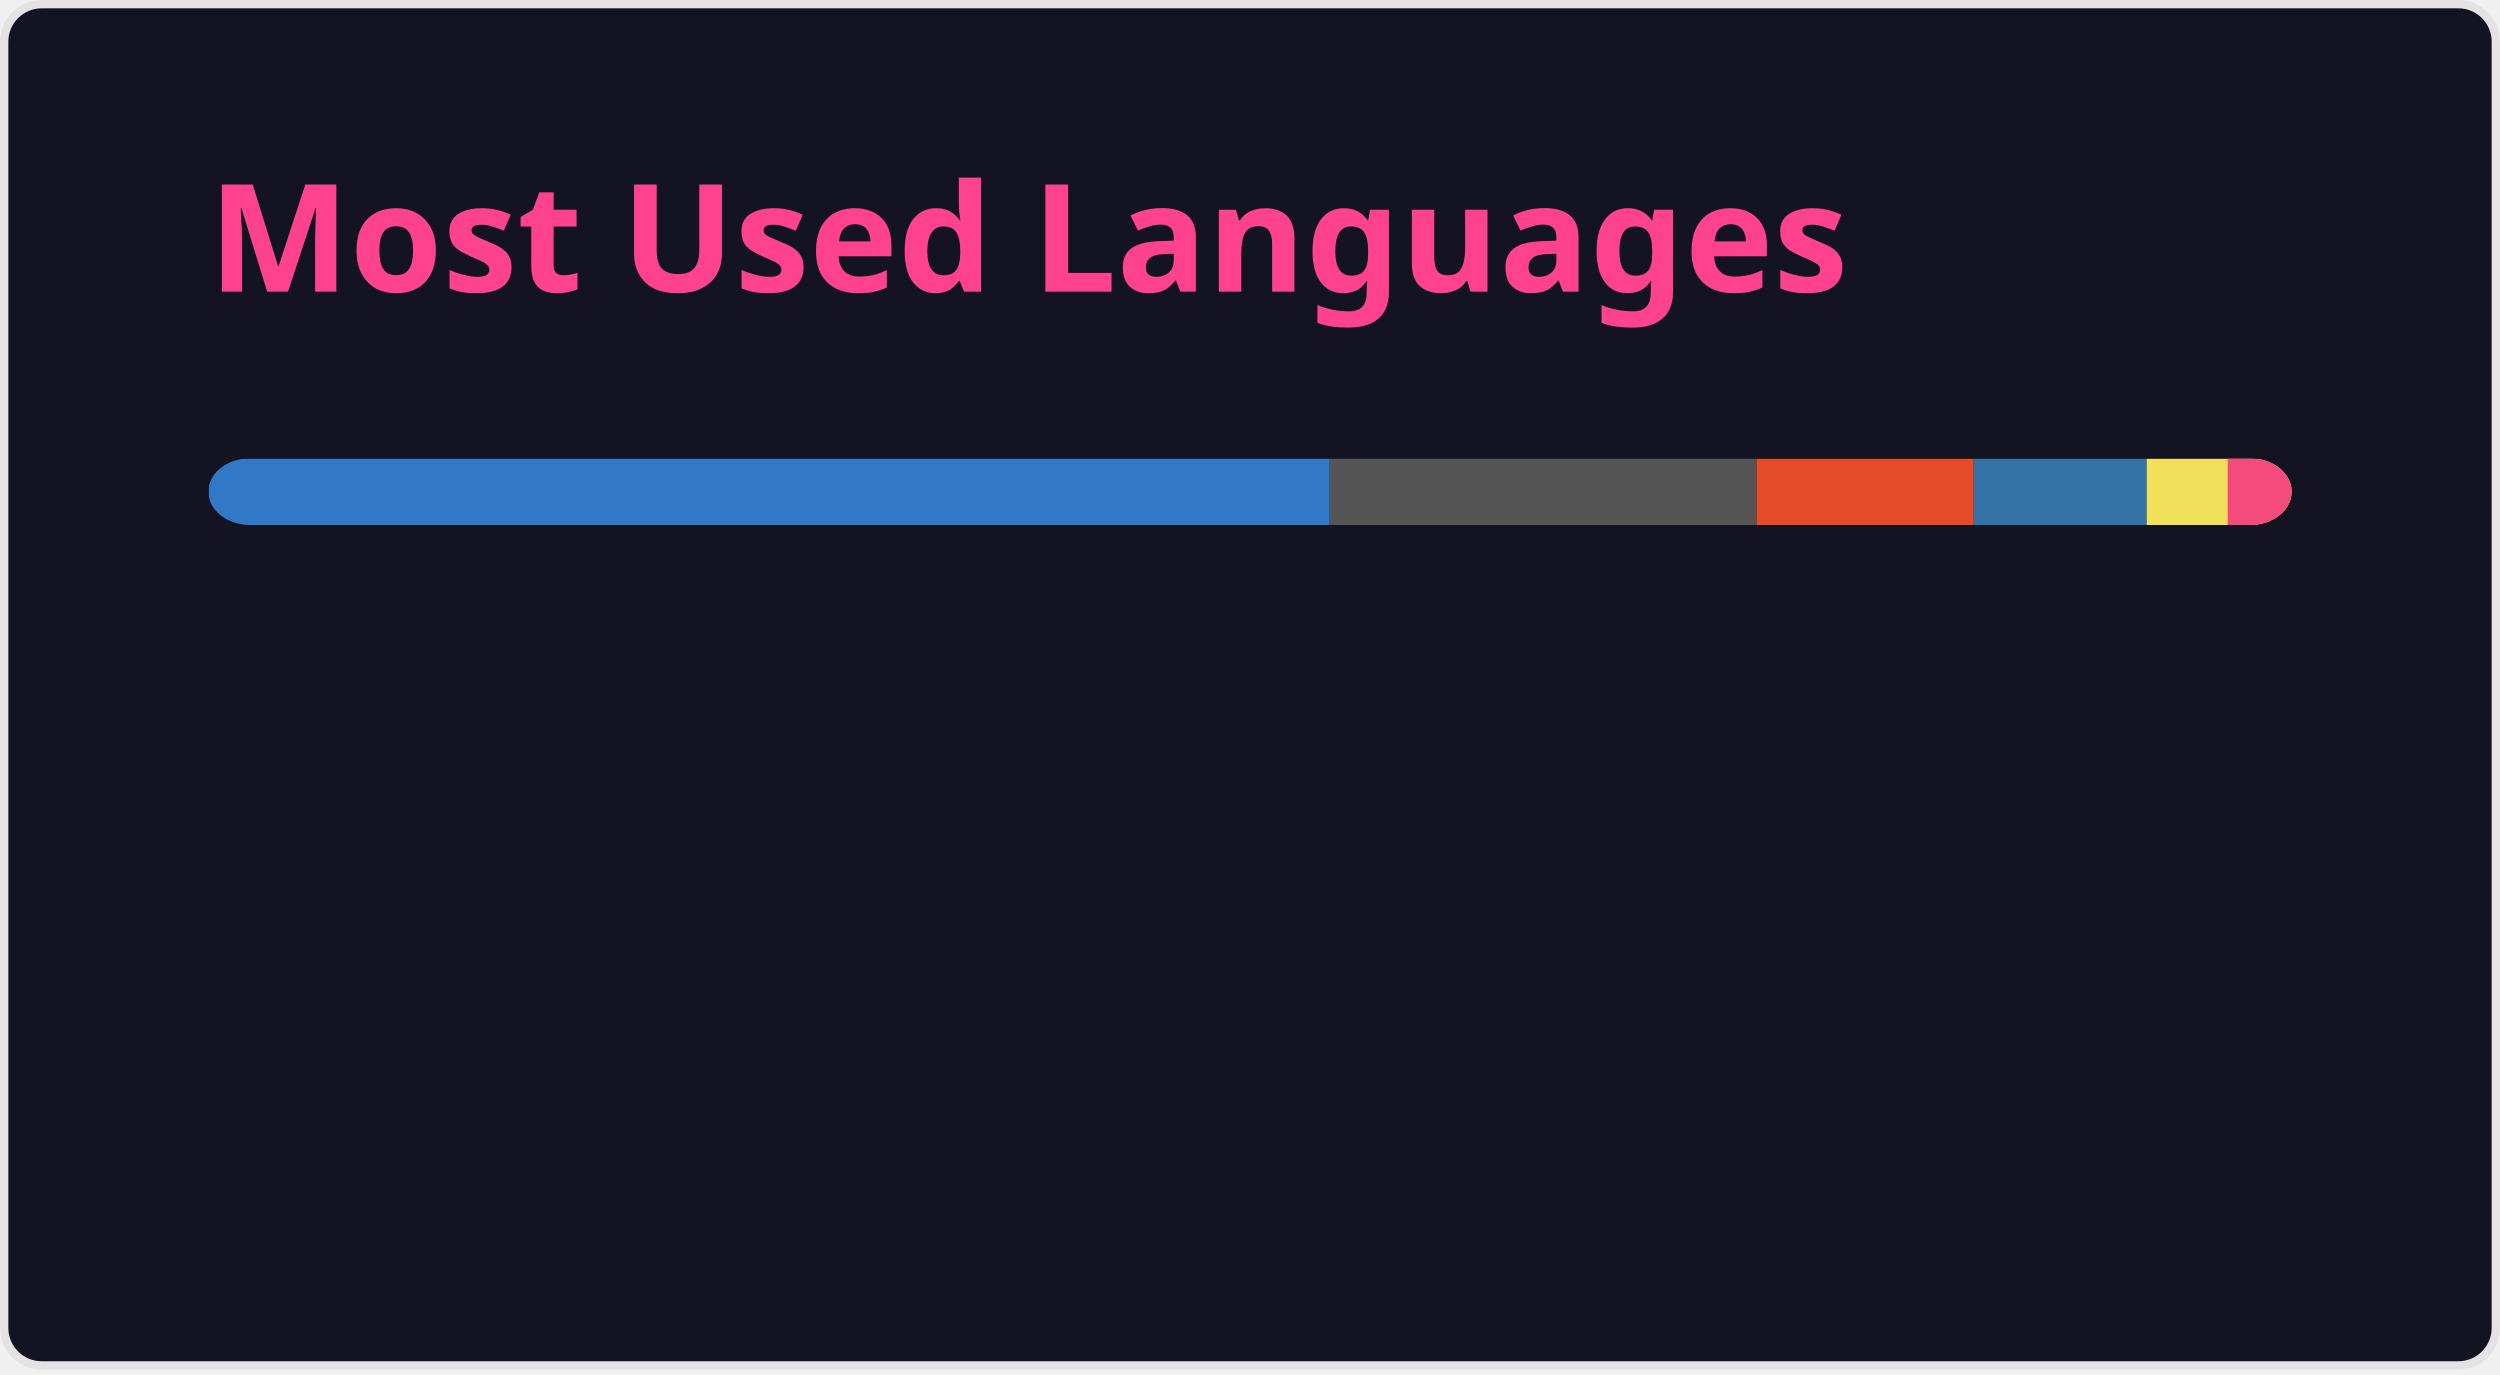
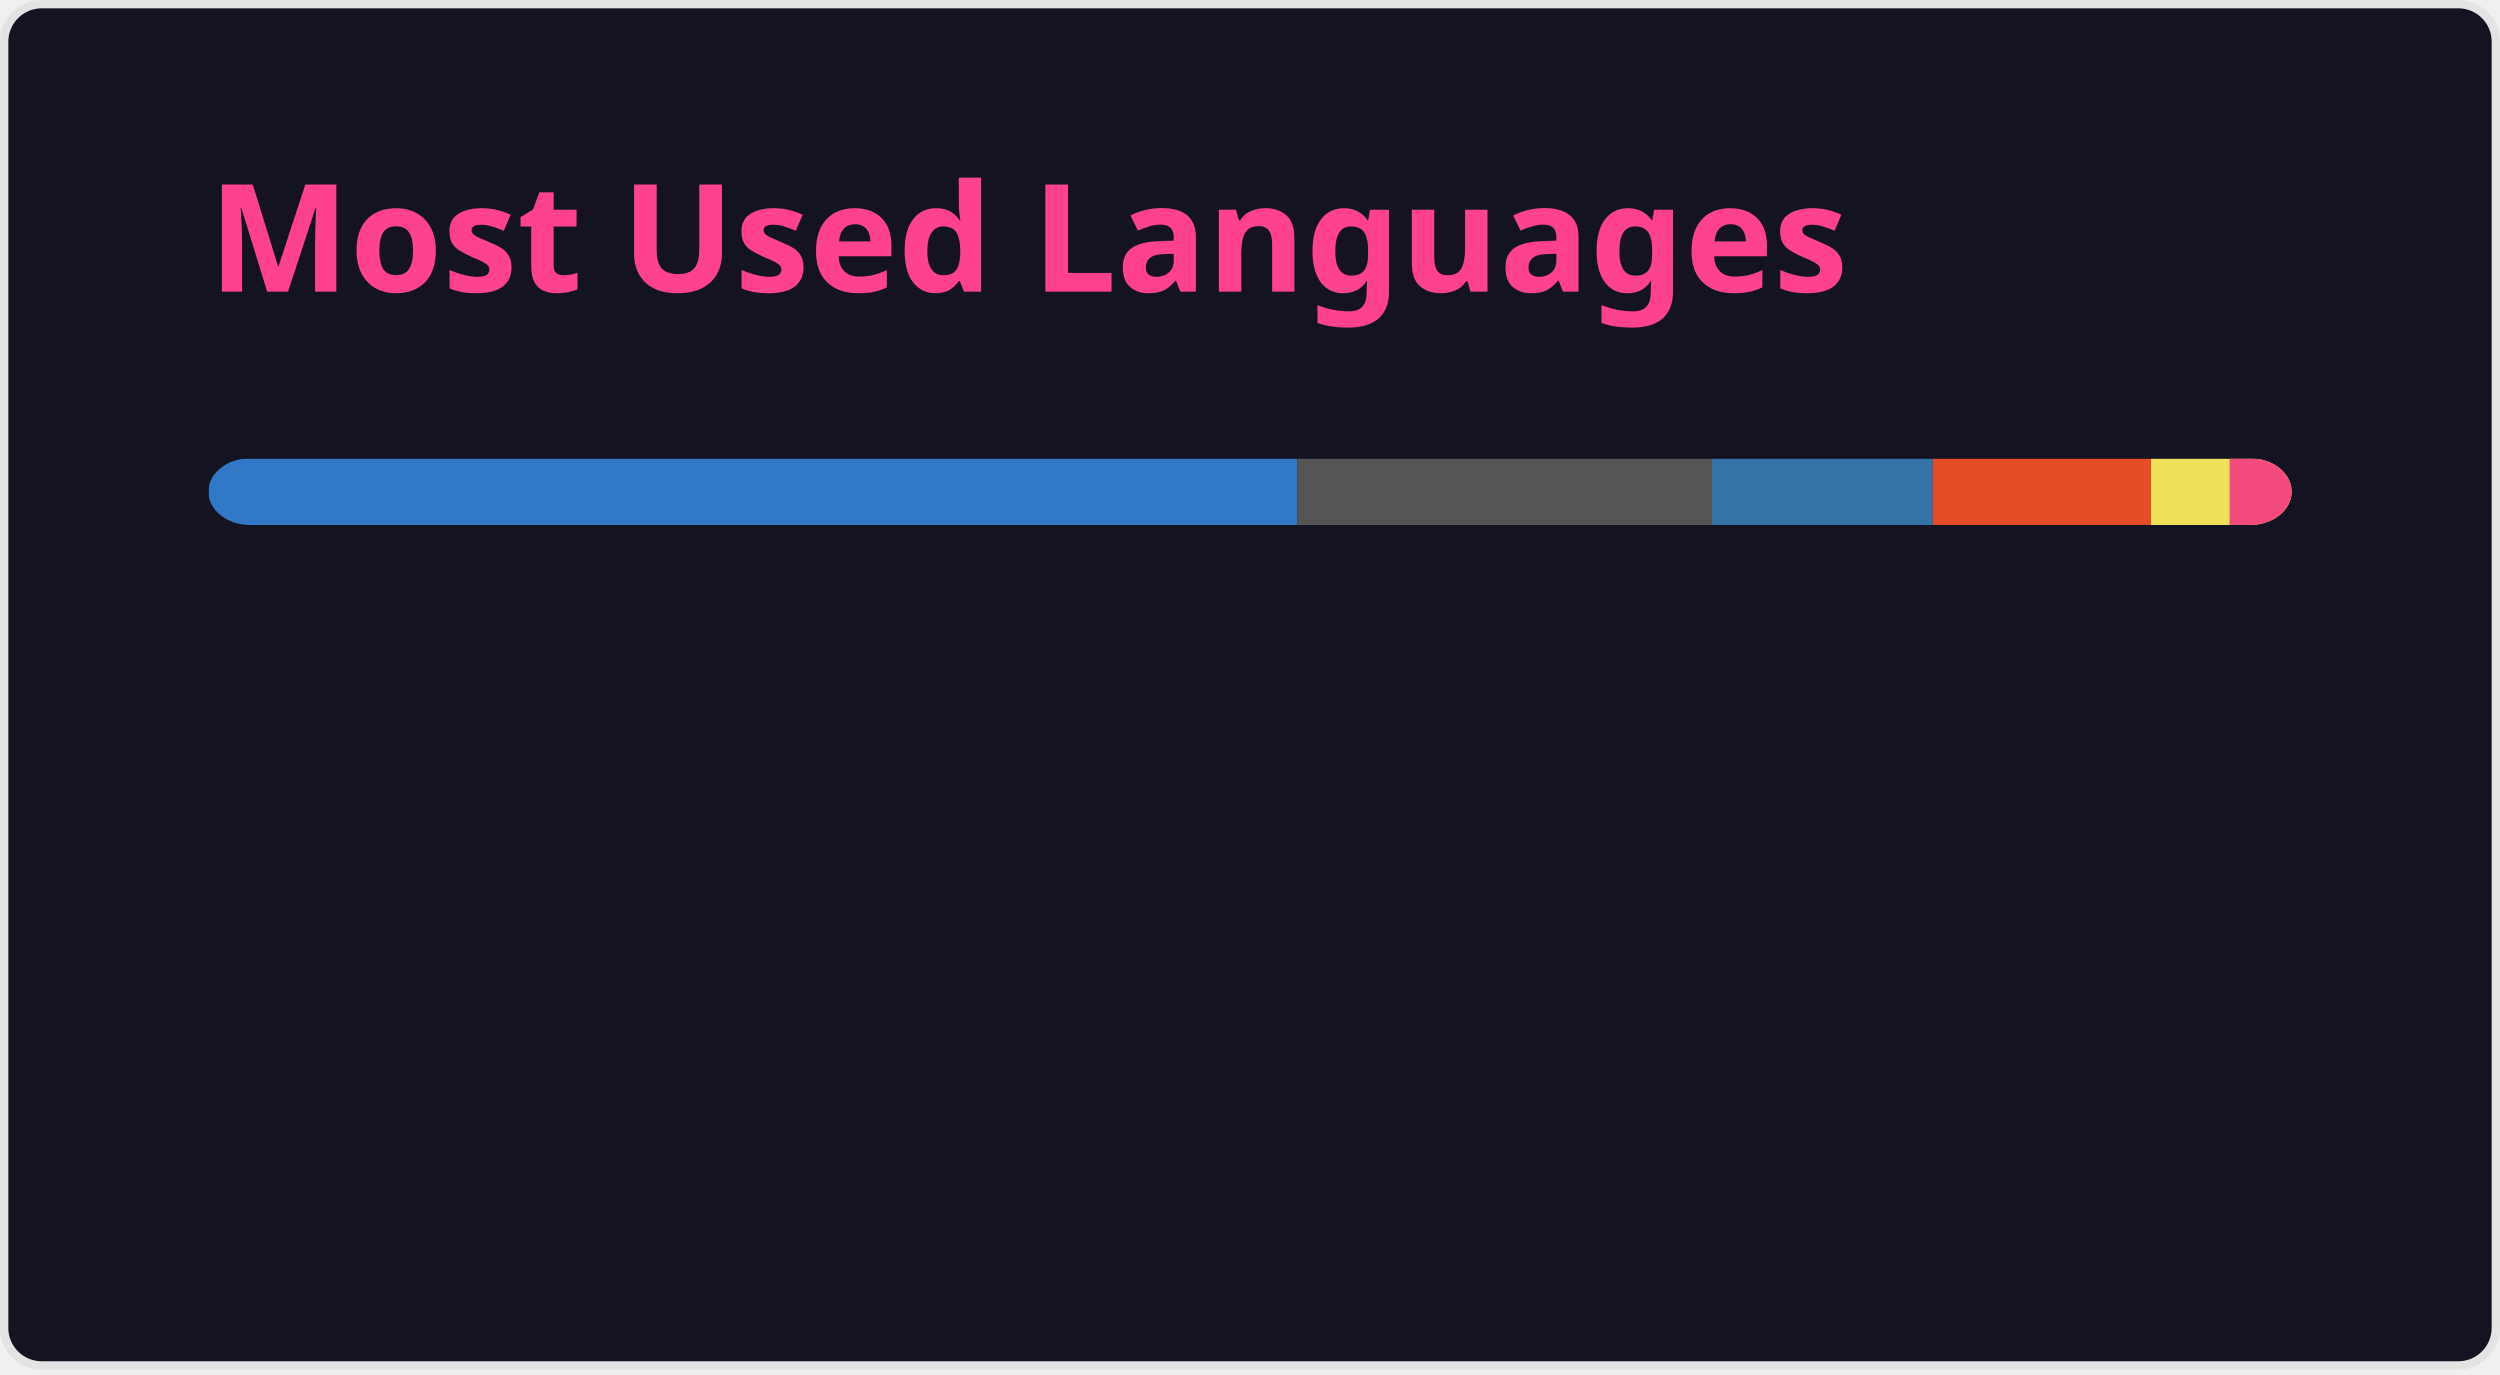
<svg xmlns="http://www.w3.org/2000/svg" width="300" height="165" viewBox="0 0 300 165" fill="none" role="img" aria-labelledby="descId">
  <style>
          .header {
            font: 600 18px 'Segoe UI', Ubuntu, Sans-Serif;
            fill: #fe428e;
            animation: fadeInAnimation 0.8s ease-in-out forwards;
          }
          @supports(-moz-appearance: auto) {
            /* Selector detects Firefox */
            .header { font-size: 15.5px; }
          }
          
    @keyframes slideInAnimation {
      from {
        width: 0;
      }
      to {
        width: calc(100%-100px);
      }
    }
    @keyframes growWidthAnimation {
      from {
        width: 0;
      }
      to {
        width: 100%;
      }
    }
    .stat {
      font: 600 14px 'Segoe UI', Ubuntu, "Helvetica Neue", Sans-Serif; fill: #a9fef7;
    }
    @supports(-moz-appearance: auto) {
      /* Selector detects Firefox */
      .stat { font-size:12px; }
    }
    .bold { font-weight: 700 }
    .lang-name {
      font: 400 11px "Segoe UI", Ubuntu, Sans-Serif;
      fill: #a9fef7;
    }
    .stagger {
      opacity: 0;
      animation: fadeInAnimation 0.3s ease-in-out forwards;
    }
    #rect-mask rect{
      animation: slideInAnimation 1s ease-in-out forwards;
    }
    .lang-progress{
      animation: growWidthAnimation 0.6s ease-in-out forwards;
    }
    .progress-background { fill: #ddd; }
    
          

          
      /* Animations */
      @keyframes scaleInAnimation {
        from {
          transform: translate(-5px, 5px) scale(0);
        }
        to {
          transform: translate(-5px, 5px) scale(1);
        }
      }
      @keyframes fadeInAnimation {
        from {
          opacity: 0;
        }
        to {
          opacity: 1;
        }
      }
    
          
        </style>
  <defs>
          
          
        </defs>
  <rect data-testid="card-bg" class="card-bg" x="0.5" y="0.5" rx="4.5" height="99%" stroke="#e4e2e2" width="299" fill="#141321" stroke-opacity="1" />
  <g data-testid="card-title" transform="translate(25, 35)">
    <g transform="translate(0, 0)">
      <text x="0" y="0" class="header" data-testid="header">Most Used Languages</text>
    </g>
  </g>
  <g data-testid="main-card-body" transform="translate(0, 55)">
    <svg data-testid="lang-items" x="25">
      <mask id="rect-mask">
        <rect x="0" y="0" width="250" height="8" fill="white" rx="5" />
      </mask>
-       <rect mask="url(#rect-mask)" data-testid="lang-progress" x="0" y="0" width="134.57" height="8" fill="#3178c6" />
-       <rect mask="url(#rect-mask)" data-testid="lang-progress" x="134.57" y="0" width="51.22" height="8" fill="#555555" />
-       <rect mask="url(#rect-mask)" data-testid="lang-progress" x="185.79" y="0" width="26.06" height="8" fill="#e34c26" />
-       <rect mask="url(#rect-mask)" data-testid="lang-progress" x="211.85" y="0" width="20.75" height="8" fill="#3572A5" />
-       <rect mask="url(#rect-mask)" data-testid="lang-progress" x="232.6" y="0" width="19.72" height="8" fill="#f1e05a" />
-       <rect mask="url(#rect-mask)" data-testid="lang-progress" x="242.32" y="0" width="17.67" height="8" fill="#f34b7d" />
+       <rect mask="url(#rect-mask)" data-testid="lang-progress" x="0" y="0" width="130.69" height="8" fill="#3178c6" />
+       <rect mask="url(#rect-mask)" data-testid="lang-progress" x="130.69" y="0" width="49.74" height="8" fill="#555555" />
+       <rect mask="url(#rect-mask)" data-testid="lang-progress" x="180.43" y="0" width="26.51" height="8" fill="#3572A5" />
+       <rect mask="url(#rect-mask)" data-testid="lang-progress" x="206.94" y="0" width="26.17" height="8" fill="#e34c26" />
+       <rect mask="url(#rect-mask)" data-testid="lang-progress" x="233.11" y="0" width="19.44" height="8" fill="#f1e05a" />
+       <rect mask="url(#rect-mask)" data-testid="lang-progress" x="242.55" y="0" width="17.45" height="8" fill="#f34b7d" />
      <g transform="translate(0, 25)">
        <g transform="translate(0, 0)">
          <g transform="translate(0, 0)">
            <g class="stagger" style="animation-delay: 450ms">
              <circle cx="5" cy="6" r="5" fill="#3178c6" />
              <text data-testid="lang-name" x="15" y="10" class="lang-name">
-         TypeScript 53.83%
+         TypeScript 52.27%
      </text>
            </g>
          </g>
          <g transform="translate(0, 25)">
            <g class="stagger" style="animation-delay: 600ms">
              <circle cx="5" cy="6" r="5" fill="#555555" />
              <text data-testid="lang-name" x="15" y="10" class="lang-name">
-         C 20.49%
+         C 19.90%
      </text>
            </g>
          </g>
          <g transform="translate(0, 50)">
            <g class="stagger" style="animation-delay: 750ms">
-               <circle cx="5" cy="6" r="5" fill="#e34c26" />
+               <circle cx="5" cy="6" r="5" fill="#3572A5" />
              <text data-testid="lang-name" x="15" y="10" class="lang-name">
-         HTML 10.43%
+         Python 10.60%
      </text>
            </g>
          </g>
        </g>
        <g transform="translate(150, 0)">
          <g transform="translate(0, 0)">
            <g class="stagger" style="animation-delay: 450ms">
-               <circle cx="5" cy="6" r="5" fill="#3572A5" />
+               <circle cx="5" cy="6" r="5" fill="#e34c26" />
              <text data-testid="lang-name" x="15" y="10" class="lang-name">
-         Python 8.30%
+         HTML 10.47%
      </text>
            </g>
          </g>
          <g transform="translate(0, 25)">
            <g class="stagger" style="animation-delay: 600ms">
              <circle cx="5" cy="6" r="5" fill="#f1e05a" />
              <text data-testid="lang-name" x="15" y="10" class="lang-name">
-         JavaScript 3.89%
+         JavaScript 3.78%
      </text>
            </g>
          </g>
          <g transform="translate(0, 50)">
            <g class="stagger" style="animation-delay: 750ms">
              <circle cx="5" cy="6" r="5" fill="#f34b7d" />
              <text data-testid="lang-name" x="15" y="10" class="lang-name">
-         C++ 3.07%
+         C++ 2.98%
      </text>
            </g>
          </g>
        </g>
      </g>
    </svg>
  </g>
</svg>
